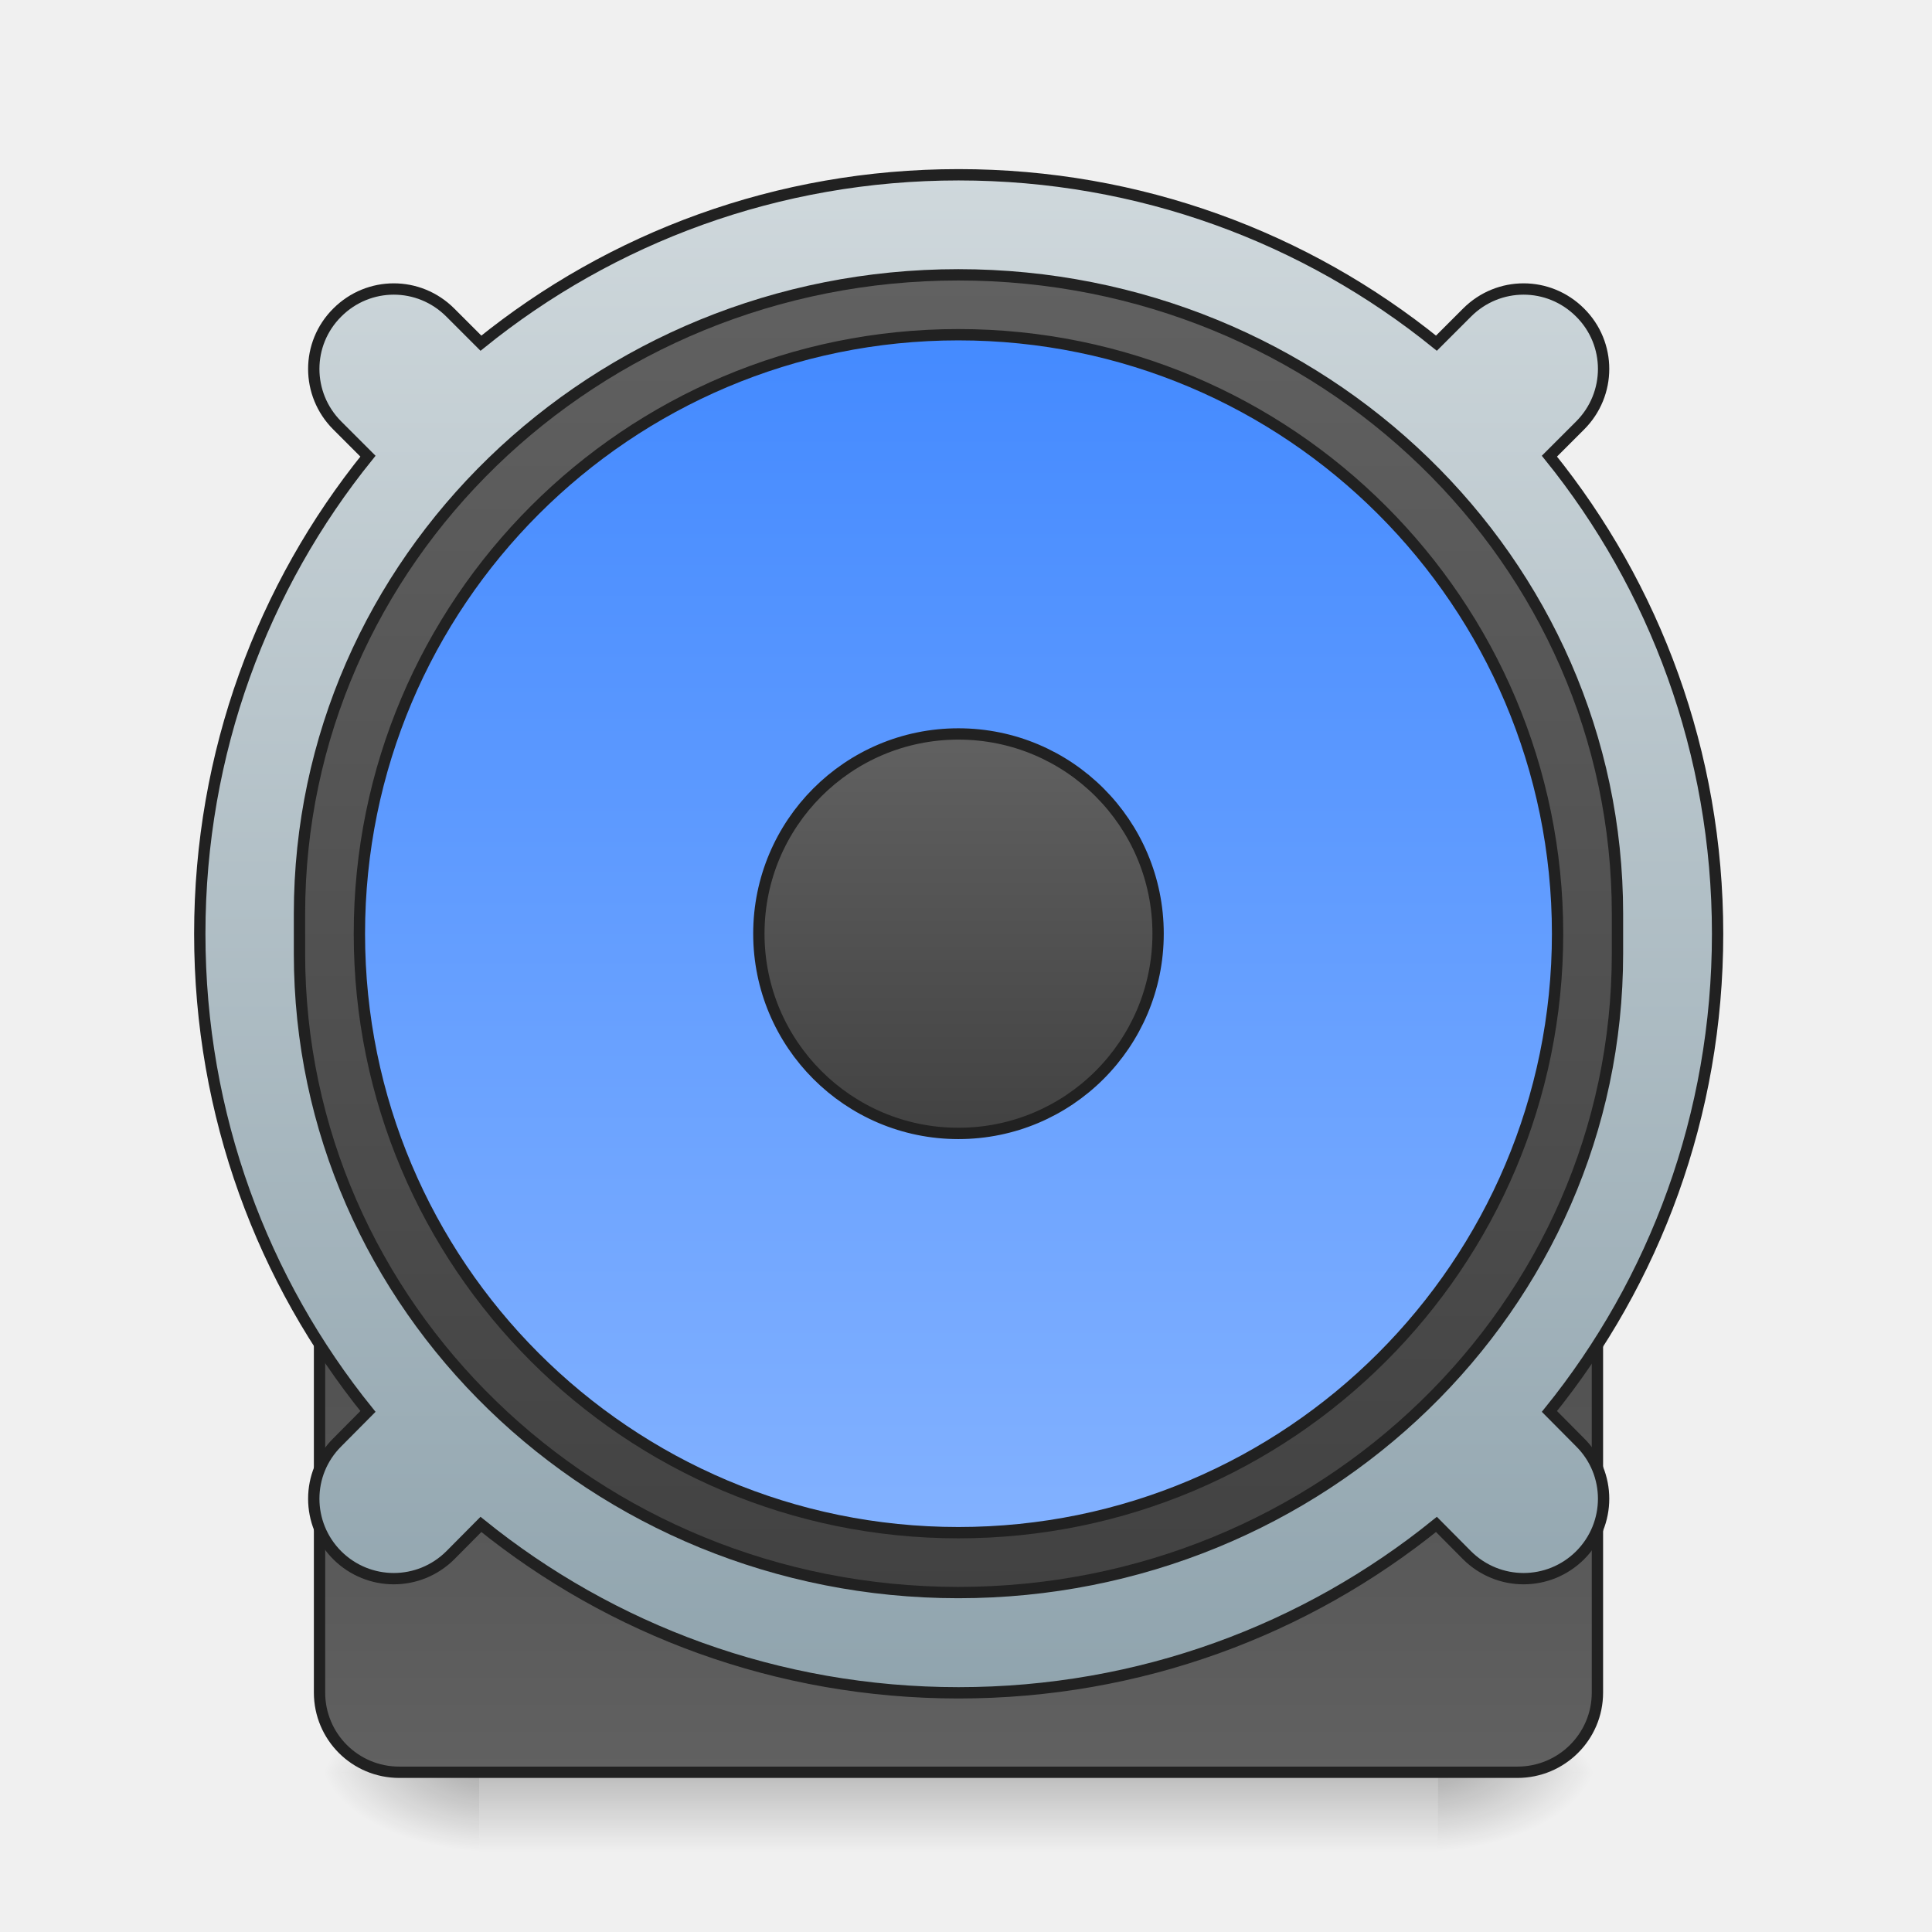
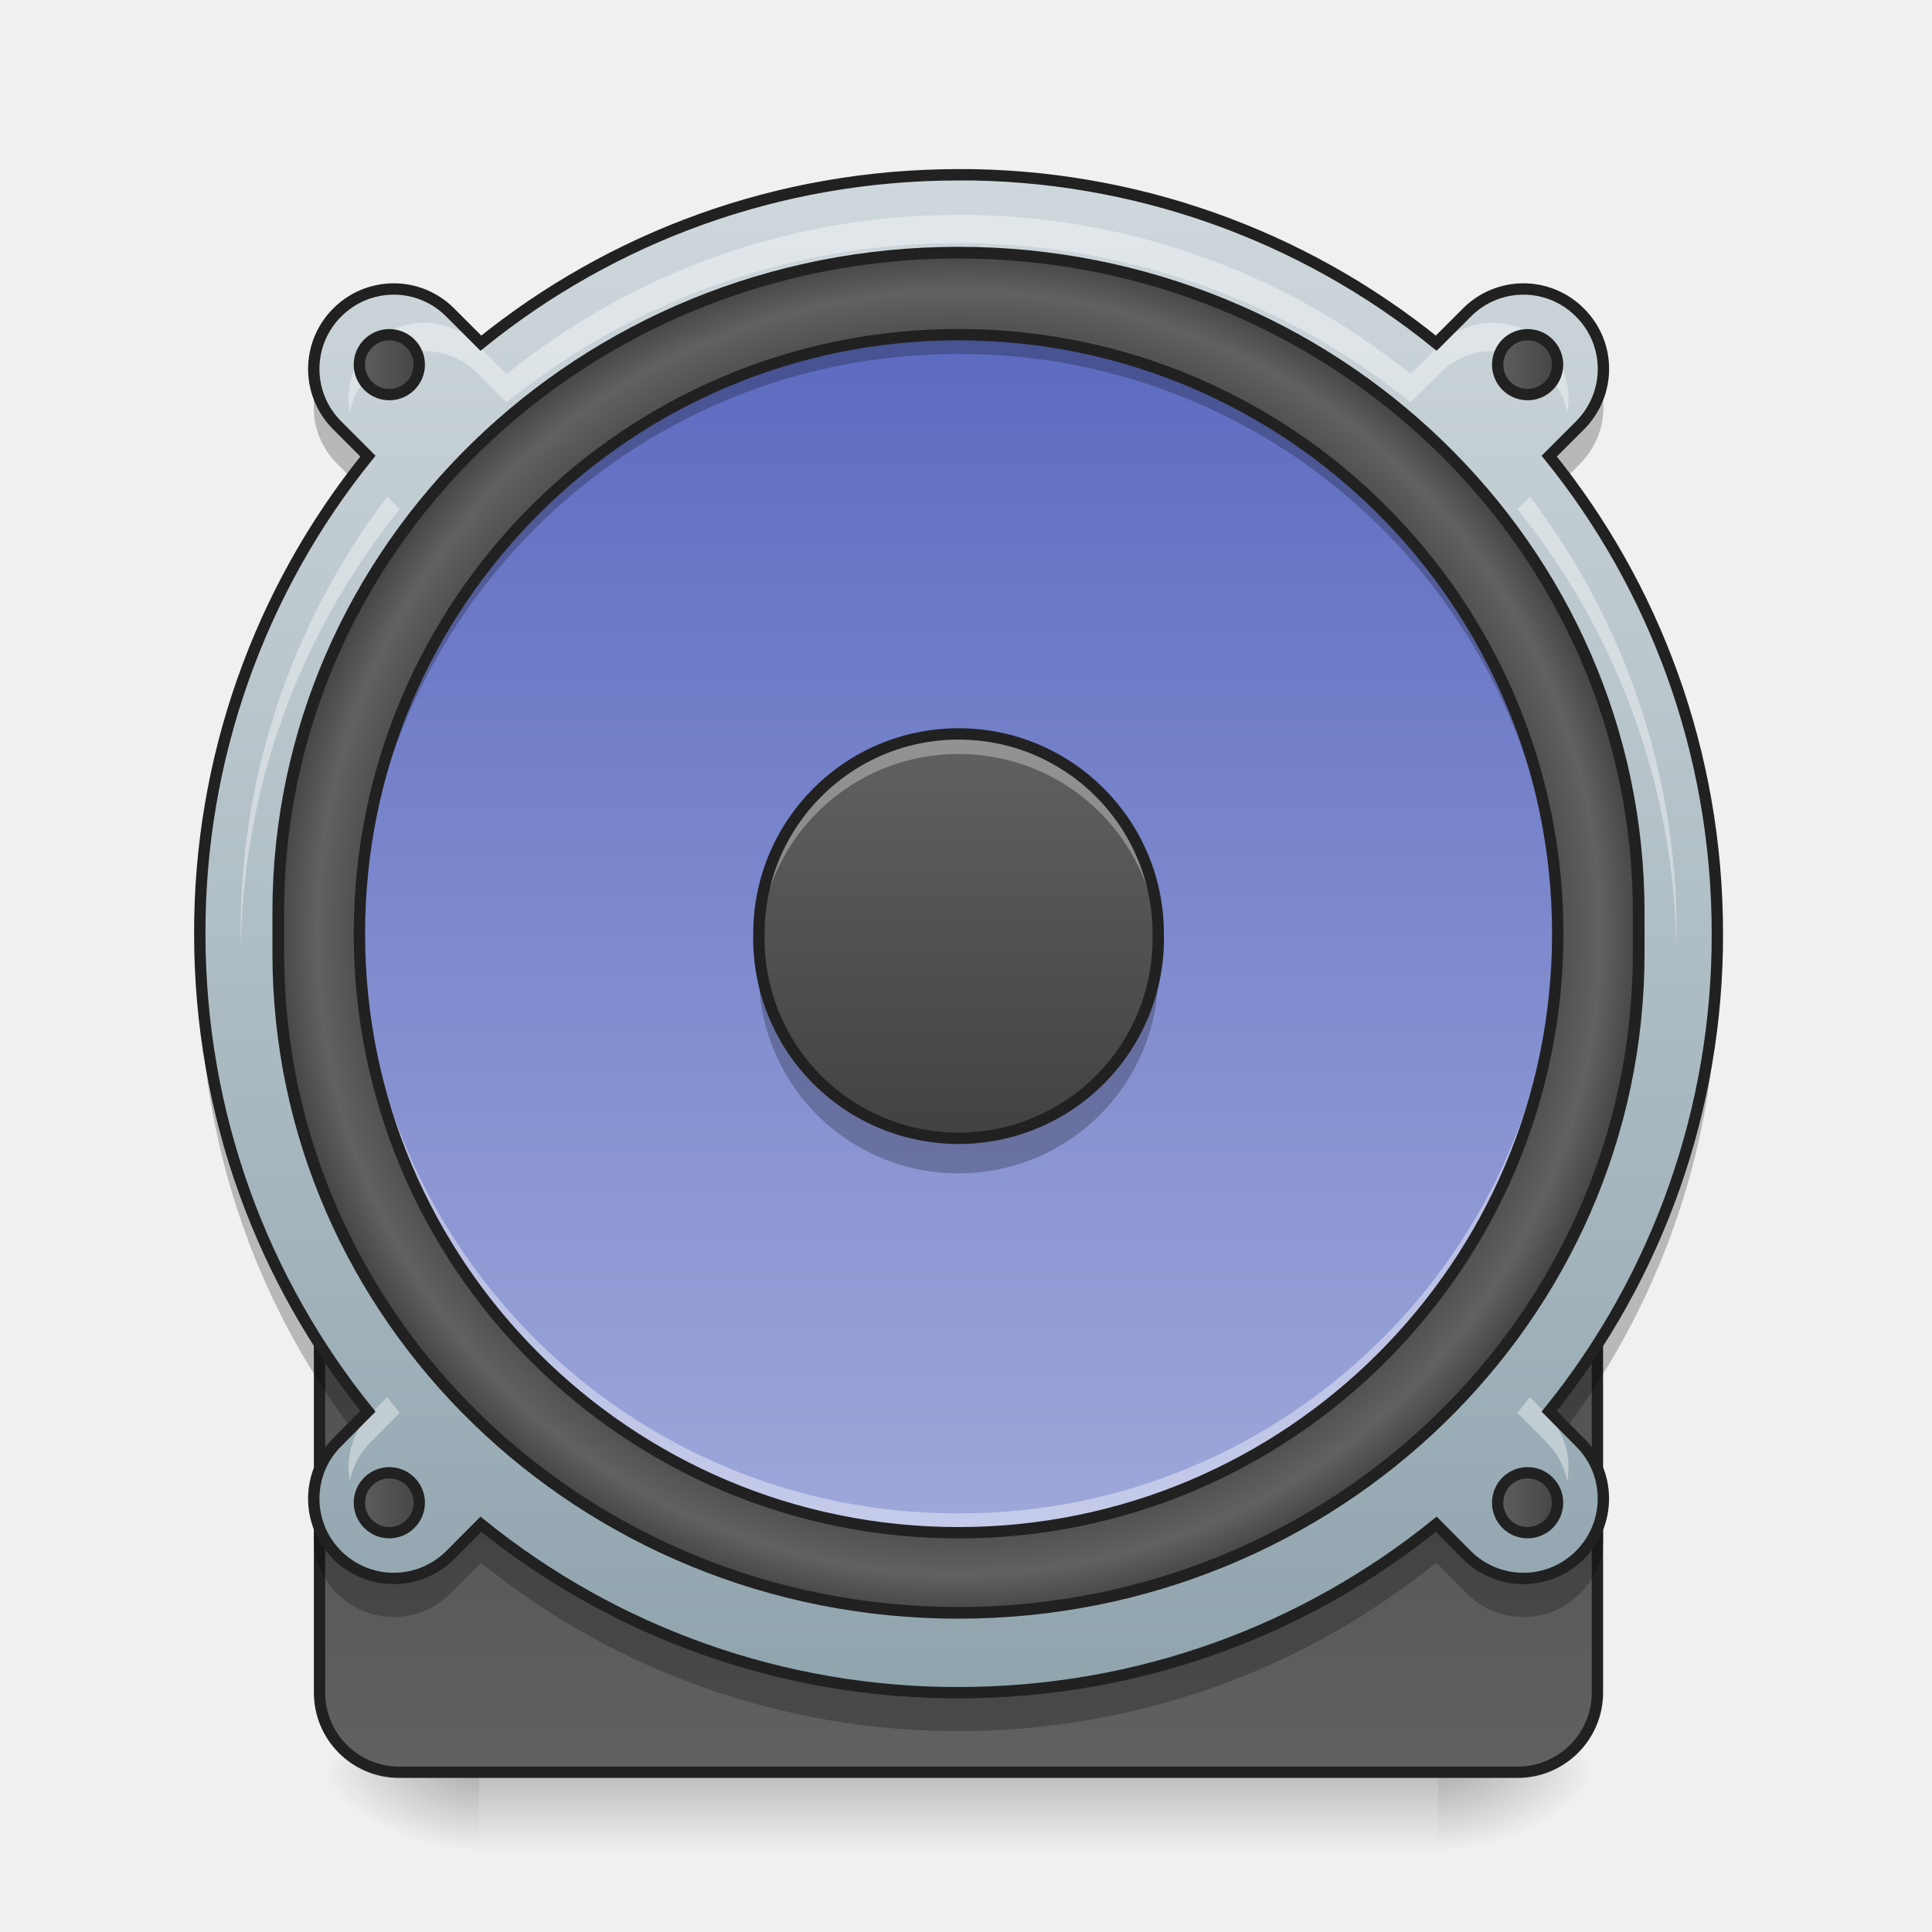
<svg xmlns="http://www.w3.org/2000/svg" width="32pt" height="32pt" viewBox="0 0 32 32">
  <defs>
    <linearGradient id="a" gradientUnits="userSpaceOnUse" x1="254" y1="222.917" x2="254" y2="249.375" gradientTransform="matrix(.0625 0 0 .0625 0 15.093)">
      <stop offset="0" stop-opacity=".275" />
      <stop offset="1" stop-opacity="0" />
    </linearGradient>
    <radialGradient id="b" gradientUnits="userSpaceOnUse" cx="450.909" cy="189.579" fx="450.909" fy="189.579" r="21.167" gradientTransform="matrix(0 -.07813 -.14064 0 50.146 64.918)">
      <stop offset="0" stop-opacity=".314" />
      <stop offset=".222" stop-opacity=".275" />
      <stop offset="1" stop-opacity="0" />
    </radialGradient>
    <radialGradient id="c" gradientUnits="userSpaceOnUse" cx="450.909" cy="189.579" fx="450.909" fy="189.579" r="21.167" gradientTransform="matrix(0 .07813 .14064 0 -18.393 -6.204)">
      <stop offset="0" stop-opacity=".314" />
      <stop offset=".222" stop-opacity=".275" />
      <stop offset="1" stop-opacity="0" />
    </radialGradient>
    <radialGradient id="d" gradientUnits="userSpaceOnUse" cx="450.909" cy="189.579" fx="450.909" fy="189.579" r="21.167" gradientTransform="matrix(0 -.07813 .14064 0 -18.393 64.918)">
      <stop offset="0" stop-opacity=".314" />
      <stop offset=".222" stop-opacity=".275" />
      <stop offset="1" stop-opacity="0" />
    </radialGradient>
    <radialGradient id="e" gradientUnits="userSpaceOnUse" cx="450.909" cy="189.579" fx="450.909" fy="189.579" r="21.167" gradientTransform="matrix(0 .07813 -.14064 0 50.146 -6.204)">
      <stop offset="0" stop-opacity=".314" />
      <stop offset=".222" stop-opacity=".275" />
      <stop offset="1" stop-opacity="0" />
    </radialGradient>
-     <linearGradient id="f" gradientUnits="userSpaceOnUse" x1="254" y1="254.667" x2="254" y2="32.417">
+     <linearGradient id="f" gradientUnits="userSpaceOnUse" x1="254" y1="-142.208" x2="254" y2="207.042" gradientTransform="matrix(1.0909 0 0 1.0909 -23.09 -2.947)">
      <stop offset="0" stop-color="#616161" />
      <stop offset="1" stop-color="#424242" />
    </linearGradient>
-     <linearGradient id="g" gradientUnits="userSpaceOnUse" x1="960" y1="1695.118" x2="960" y2="175.118">
+     <linearGradient id="g" gradientUnits="userSpaceOnUse" x1="254" y1="254.667" x2="254" y2="32.417">
+       <stop offset="0" stop-color="#616161" />
+       <stop offset="1" stop-color="#424242" />
+     </linearGradient>
+     <linearGradient id="h" gradientUnits="userSpaceOnUse" x1="960" y1="1695.118" x2="960" y2="175.118" gradientTransform="matrix(.01654 0 0 .01654 0 0)">
      <stop offset="0" stop-color="#90a4ae" />
      <stop offset="1" stop-color="#cfd8dc" />
    </linearGradient>
-     <linearGradient id="h" gradientUnits="userSpaceOnUse" x1="254" y1="-142.208" x2="254" y2="207.042">
+     <radialGradient id="i" gradientUnits="userSpaceOnUse" cx="254" cy="32.417" fx="254" fy="32.417" r="176.125" gradientTransform="matrix(1.03218 0 0 1.03218 -8.175 -1.284)">
+       <stop offset="0" stop-color="#616161" />
+       <stop offset=".826" stop-color="#424242" />
+       <stop offset=".936" stop-color="#616161" />
+       <stop offset="1" stop-color="#424242" />
+     </radialGradient>
+     <linearGradient id="j" gradientUnits="userSpaceOnUse" x1="243.417" y1="-126.333" x2="243.417" y2="191.167" gradientTransform="matrix(.0625 0 0 .0625 0 13.439)">
+       <stop offset="0" stop-color="#5c6bc0" />
+       <stop offset="1" stop-color="#9fa8da" />
+     </linearGradient>
+     <linearGradient id="k" gradientUnits="userSpaceOnUse" x1="254" y1="-20.5" x2="254" y2="85.333" gradientTransform="matrix(.0625 0 0 .0625 0 13.439)">
      <stop offset="0" stop-color="#616161" />
      <stop offset="1" stop-color="#424242" />
    </linearGradient>
-     <linearGradient id="i" gradientUnits="userSpaceOnUse" x1="243.417" y1="-126.333" x2="243.417" y2="191.167">
-       <stop offset="0" stop-color="#448aff" />
-       <stop offset="1" stop-color="#82b1ff" />
+     <linearGradient id="l" gradientUnits="userSpaceOnUse" x1="93.75" y1="-118.396" x2="112.625" y2="-118.396">
+       <stop offset="0" stop-color="#616161" />
+       <stop offset="1" stop-color="#424242" />
    </linearGradient>
-     <linearGradient id="j" gradientUnits="userSpaceOnUse" x1="254" y1="-20.5" x2="254" y2="85.333">
+     <linearGradient id="m" gradientUnits="userSpaceOnUse" x1="395.375" y1="-118.396" x2="414.25" y2="-118.396">
+       <stop offset="0" stop-color="#616161" />
+       <stop offset="1" stop-color="#424242" />
+     </linearGradient>
+     <linearGradient id="n" gradientUnits="userSpaceOnUse" x1="93.75" y1="183.229" x2="112.625" y2="183.229">
+       <stop offset="0" stop-color="#616161" />
+       <stop offset="1" stop-color="#424242" />
+     </linearGradient>
+     <linearGradient id="o" gradientUnits="userSpaceOnUse" x1="395.375" y1="183.229" x2="414.25" y2="183.229">
      <stop offset="0" stop-color="#616161" />
      <stop offset="1" stop-color="#424242" />
    </linearGradient>
  </defs>
  <path d="M7.938 29.355h15.878v1.325H7.938zm0 0" fill="url(#a)" />
  <path d="M23.816 29.355h2.645v-1.32h-2.645zm0 0" fill="url(#b)" />
  <path d="M7.938 29.355H5.293v1.325h2.644zm0 0" fill="url(#c)" />
  <path d="M7.938 29.355H5.293v-1.32h2.644zm0 0" fill="url(#d)" />
  <path d="M23.816 29.355h2.645v1.325h-2.645zm0 0" fill="url(#e)" />
-   <path d="M105.802 32.414H402.15c11.686 0 21.186 9.499 21.186 21.185v179.92c0 11.687-9.5 21.124-21.186 21.124H105.802c-11.686 0-21.123-9.437-21.123-21.123V53.6c0-11.687 9.437-21.186 21.123-21.186zm0 0" transform="matrix(.0625 0 0 .0625 0 13.439)" fill="url(#f)" stroke-width="3" stroke-linecap="round" stroke="#212121" />
-   <path d="M959.908 175.023c-181.4 0-347.683 63.064-478.3 168.645l-30.706-30.706c-31.415-31.414-81.725-31.414-113.139 0-31.414 31.178-31.414 81.725 0 113.139l30.706 30.706c-105.345 130.381-168.41 296.664-168.41 478.3 0 181.637 63.065 347.92 168.41 478.301l-30.706 30.942c-31.414 31.178-31.414 81.725 0 113.139 31.414 31.178 81.724 31.178 113.139 0l30.706-30.942c130.617 105.58 296.9 168.645 478.3 168.645 181.637 0 347.92-63.064 478.537-168.645l30.706 30.942c31.414 31.178 81.725 31.178 113.139 0 31.414-31.414 31.414-81.96 0-113.139l-30.706-30.942c105.344-130.381 168.41-296.664 168.41-478.3 0-181.637-63.066-347.92-168.41-478.301l30.706-30.706c31.414-31.414 31.414-81.96 0-113.139-31.414-31.414-81.725-31.414-113.139 0l-30.706 30.706c-130.617-105.58-296.9-168.645-478.537-168.645zm0 0" transform="matrix(.01654 0 0 .01654 0 0)" fill="url(#g)" stroke-width="11.339" stroke-linecap="round" stroke="#212121" />
-   <path d="M253.976-142.194c96.49 0 174.67 75.805 174.67 169.296v10.624c0 93.49-78.18 169.296-174.67 169.296-96.429 0-174.609-75.805-174.609-169.296V27.102c0-93.491 78.18-169.296 174.609-169.296zm0 0" transform="matrix(.0625 0 0 .0625 0 13.439)" fill="url(#h)" stroke-width="3" stroke-linecap="round" stroke="#212121" />
-   <path d="M253.976-126.321c87.679 0 158.797 71.056 158.797 158.735 0 87.679-71.118 158.735-158.797 158.735-87.68 0-158.735-71.056-158.735-158.735 0-87.68 71.056-158.735 158.735-158.735zm0 0" transform="matrix(.0625 0 0 .0625 0 13.439)" fill="url(#i)" stroke-width="3" stroke-linecap="round" stroke="#212121" />
-   <path d="M253.976-20.519c29.247 0 52.932 23.686 52.932 52.933s-23.685 52.932-52.932 52.932c-29.185 0-52.87-23.685-52.87-52.932 0-29.247 23.685-52.933 52.87-52.933zm0 0" transform="matrix(.0625 0 0 .0625 0 13.439)" fill="url(#j)" stroke-width="3" stroke-linecap="round" stroke="#212121" />
+   <path d="M253.976-158.068c105.24 0 190.544 82.68 190.544 184.732v11.5c0 102.052-85.304 184.732-190.544 184.732-105.178 0-190.482-82.68-190.482-184.733V26.664c0-102.052 85.304-184.732 190.482-184.732zm0 0" transform="matrix(.0625 0 0 .0625 0 13.439)" fill="url(#f)" stroke-width="3.273" stroke-linecap="round" stroke="#212121" />
+   <path d="M105.802 32.414H402.15c11.686 0 21.186 9.499 21.186 21.185v179.92c0 11.687-9.5 21.124-21.186 21.124H105.802c-11.686 0-21.123-9.437-21.123-21.123V53.6c0-11.687 9.437-21.186 21.123-21.186zm0 0" transform="matrix(.0625 0 0 .0625 0 13.439)" fill="url(#g)" stroke-width="3" stroke-linecap="round" stroke="#212121" />
+   <path d="M15.875 2.895c-3 0-5.75 1.042-7.91 2.789l-.508-.508a1.318 1.318 0 0 0-1.871 0 1.318 1.318 0 0 0 0 1.87l.508.509a12.536 12.536 0 0 0-2.785 7.91c0 3.004 1.043 5.754 2.785 7.91l-.508.512a1.318 1.318 0 0 0 0 1.87c.52.516 1.351.516 1.871 0l.508-.51a12.532 12.532 0 0 0 7.91 2.788c3.004 0 5.754-1.043 7.914-2.789l.508.512c.52.515 1.351.515 1.871 0 .52-.52.52-1.356 0-1.871l-.508-.512a12.536 12.536 0 0 0 2.785-7.91c0-3.004-1.043-5.754-2.785-7.91l.508-.508c.52-.52.52-1.356 0-1.871a1.318 1.318 0 0 0-1.871 0l-.508.508a12.535 12.535 0 0 0-7.914-2.79zm0 0" fill="url(#h)" />
+   <path d="M253.976-148.069c99.553 0 180.295 78.243 180.295 174.796v10.936c0 96.491-80.742 174.734-180.295 174.734-99.553 0-180.233-78.243-180.233-174.734V26.727c0-96.553 80.68-174.796 180.233-174.796zm0 0" transform="matrix(.0625 0 0 .0625 0 13.439)" fill="url(#i)" stroke-width="3.097" stroke-linecap="round" stroke="#212121" />
+   <path d="M15.875 5.543c5.48 0 9.926 4.441 9.926 9.922 0 5.48-4.446 9.922-9.926 9.922a9.92 9.92 0 0 1-9.922-9.922 9.92 9.92 0 0 1 9.922-9.922zm0 0" fill="url(#j)" />
+   <path d="M12.586 15.797a3.3 3.3 0 0 0 3.29 3.637 3.303 3.303 0 0 0 3.292-3.637 3.3 3.3 0 0 1-3.293 2.976 3.298 3.298 0 0 1-3.29-2.976zm0 0" fill-opacity=".235" />
+   <path d="M15.875 12.156a3.308 3.308 0 0 1 3.309 3.309 3.308 3.308 0 1 1-6.614 0 3.307 3.307 0 0 1 3.305-3.309zm0 0" fill="url(#k)" />
+   <path d="M15.875 12.156a3.3 3.3 0 0 0-3.3 3.473 3.3 3.3 0 0 1 3.3-3.14 3.3 3.3 0 0 1 3.305 3.14c.004-.055.004-.11.004-.164a3.303 3.303 0 0 0-3.309-3.309zm0 0" fill="#fff" fill-opacity=".314" />
+   <path d="M15.875 12.156a3.308 3.308 0 0 1 3.309 3.309 3.308 3.308 0 1 1-6.614 0 3.307 3.307 0 0 1 3.305-3.309zm0 0" fill="none" stroke-width=".188" stroke-linecap="round" stroke="#212121" />
+   <path d="M15.875 3.559c-2.84 0-5.441.984-7.484 2.636l-.48-.48a1.245 1.245 0 0 0-1.77 0 1.25 1.25 0 0 0-.348 1.117c.047-.238.16-.465.348-.648a1.245 1.245 0 0 1 1.77 0l.48.48a11.873 11.873 0 0 1 7.484-2.637c2.844 0 5.445.989 7.488 2.637l.48-.48a1.245 1.245 0 0 1 1.77 0c.184.183.301.41.344.648.078-.39-.039-.812-.344-1.117a1.245 1.245 0 0 0-1.77 0l-.48.48a11.853 11.853 0 0 0-7.488-2.636zm-9.46 4.668a11.88 11.88 0 0 0-2.427 7.457 11.831 11.831 0 0 1 2.633-7.25zm18.925 0l-.207.207a11.831 11.831 0 0 1 2.633 7.25c.004-.079.004-.157.004-.235a11.88 11.88 0 0 0-2.43-7.222zM6.414 23.14l-.273.277a1.25 1.25 0 0 0-.348 1.117c.047-.238.16-.465.348-.648l.48-.485c-.07-.086-.137-.172-.207-.261zm18.926 0c-.07.09-.137.175-.207.261l.48.485c.184.183.301.41.344.648.078-.39-.039-.812-.344-1.117zm0 0" fill="#fff" fill-opacity=".392" />
+   <path d="M5.238 6.418a1.32 1.32 0 0 0 .348 1.266l.219.218c.093-.125.191-.25.289-.37l-.508-.512a1.311 1.311 0 0 1-.348-.602zm21.278 0c-.059.219-.176.43-.348.602l-.508.511c.098.121.192.246.29.371l.218-.218a1.32 1.32 0 0 0 .348-1.266zM3.313 15.77c-.004.113-.004.222-.004.332 0 2.832.925 5.441 2.496 7.539l.289-.29a12.533 12.533 0 0 1-2.782-7.581zm25.128 0a12.533 12.533 0 0 1-2.78 7.582l.288.289a12.556 12.556 0 0 0 2.496-7.54c0-.109 0-.218-.004-.331zM5.238 25.125a1.325 1.325 0 0 0 2.219 1.27l.508-.512a12.532 12.532 0 0 0 7.91 2.789c3.004 0 5.754-1.043 7.914-2.79l.508.513a1.325 1.325 0 0 0 2.219-1.27 1.338 1.338 0 0 1-.348.605c-.52.52-1.352.52-1.871 0l-.508-.507a12.532 12.532 0 0 1-7.914 2.785c-3 0-5.75-1.04-7.91-2.785l-.508.507c-.52.52-1.352.52-1.871 0a1.304 1.304 0 0 1-.348-.605zm0 0" fill-opacity=".235" />
+   <path d="M15.875 2.895c-3 0-5.75 1.042-7.91 2.789l-.508-.508a1.318 1.318 0 0 0-1.871 0 1.318 1.318 0 0 0 0 1.87l.508.509a12.535 12.535 0 0 0-2.785 7.91c0 3.004 1.043 5.754 2.785 7.91l-.508.512a1.318 1.318 0 0 0 0 1.87c.52.516 1.351.516 1.871 0l.508-.511a12.532 12.532 0 0 0 7.91 2.79c3.004 0 5.754-1.044 7.914-2.79l.508.512c.52.515 1.351.515 1.87 0 .52-.52.52-1.356 0-1.871l-.507-.512a12.535 12.535 0 0 0 2.785-7.91c0-3.004-1.043-5.754-2.785-7.91l.508-.508c.52-.52.52-1.356 0-1.871a1.318 1.318 0 0 0-1.871 0l-.508.508a12.535 12.535 0 0 0-7.914-2.79zm0 0" fill="none" stroke-width=".188" stroke-linecap="round" stroke="#212121" />
+   <path d="M15.875 5.543a9.901 9.901 0 0 0-9.918 10.082 9.897 9.897 0 0 1 9.918-9.762 9.9 9.9 0 0 1 9.922 9.762c0-.05.004-.105.004-.16a9.902 9.902 0 0 0-9.926-9.922zm0 0" fill-opacity=".235" />
+   <path d="M15.875 25.387a9.901 9.901 0 0 1-9.918-10.082 9.897 9.897 0 0 0 9.918 9.761 9.9 9.9 0 0 0 9.922-9.761c0 .054.004.105.004.16a9.902 9.902 0 0 1-9.926 9.922zm0 0" fill="#fff" fill-opacity=".392" />
+   <path d="M15.875 5.543c5.48 0 9.926 4.441 9.926 9.922 0 5.48-4.446 9.922-9.926 9.922a9.92 9.92 0 0 1-9.922-9.922 9.92 9.92 0 0 1 9.922-9.922zm0 0" fill="none" stroke-width=".188" stroke-linecap="round" stroke="#212121" />
+   <path d="M103.178-126.321c4.374 0 7.936 3.562 7.936 7.937 0 4.374-3.562 7.937-7.936 7.937-4.375 0-7.937-3.563-7.937-7.937 0-4.375 3.562-7.937 7.937-7.937zm0 0" transform="matrix(.0625 0 0 .0625 0 13.439)" fill="url(#l)" stroke-width="3" stroke-linecap="round" stroke-linejoin="round" stroke="#212121" />
+   <path d="M404.836-126.321c4.375 0 7.937 3.562 7.937 7.937 0 4.374-3.562 7.937-7.937 7.937a7.908 7.908 0 0 1-7.936-7.937c0-4.375 3.5-7.937 7.936-7.937zm0 0" transform="matrix(.0625 0 0 .0625 0 13.439)" fill="url(#m)" stroke-width="3" stroke-linecap="round" stroke-linejoin="round" stroke="#212121" />
+   <path d="M103.178 175.275c4.374 0 7.936 3.562 7.936 7.937s-3.562 7.937-7.936 7.937c-4.375 0-7.937-3.562-7.937-7.937s3.562-7.937 7.937-7.937zm0 0" transform="matrix(.0625 0 0 .0625 0 13.439)" fill="url(#n)" stroke-width="3" stroke-linecap="round" stroke-linejoin="round" stroke="#212121" />
+   <path d="M404.836 175.275c4.375 0 7.937 3.562 7.937 7.937s-3.562 7.937-7.937 7.937a7.908 7.908 0 0 1-7.936-7.937c0-4.375 3.5-7.937 7.936-7.937zm0 0" transform="matrix(.0625 0 0 .0625 0 13.439)" fill="url(#o)" stroke-width="3" stroke-linecap="round" stroke-linejoin="round" stroke="#212121" />
</svg>
